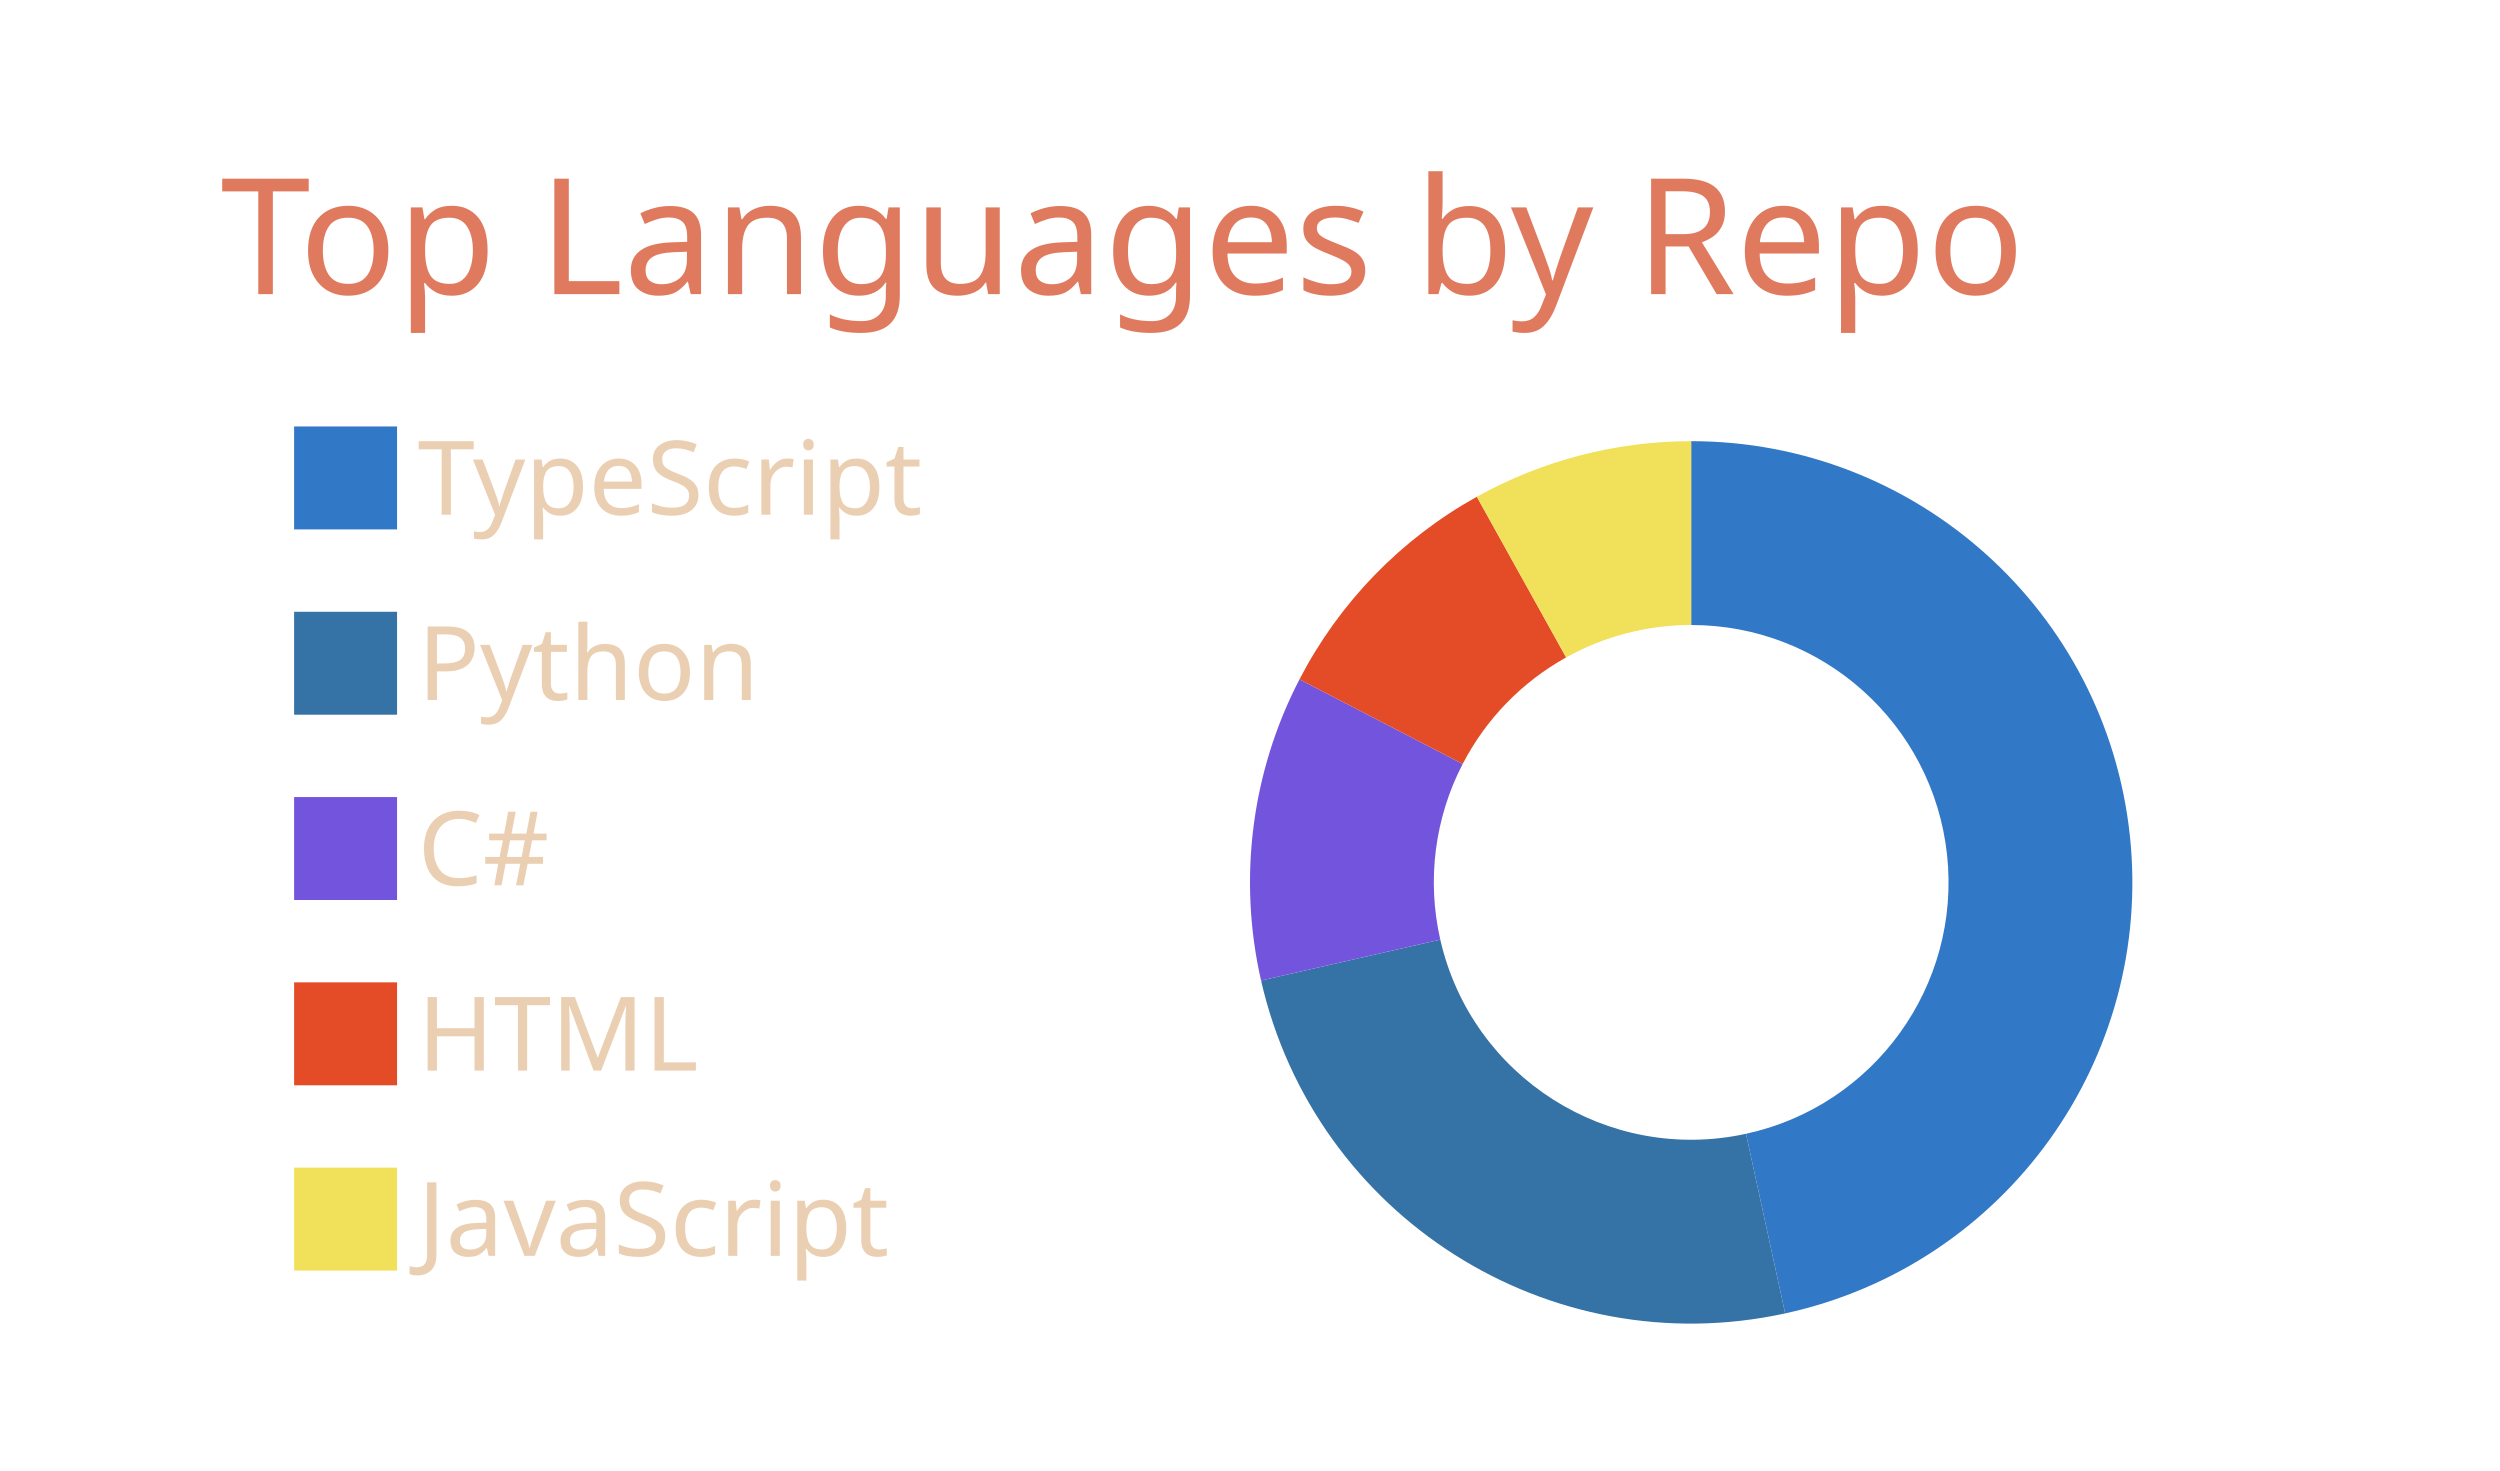
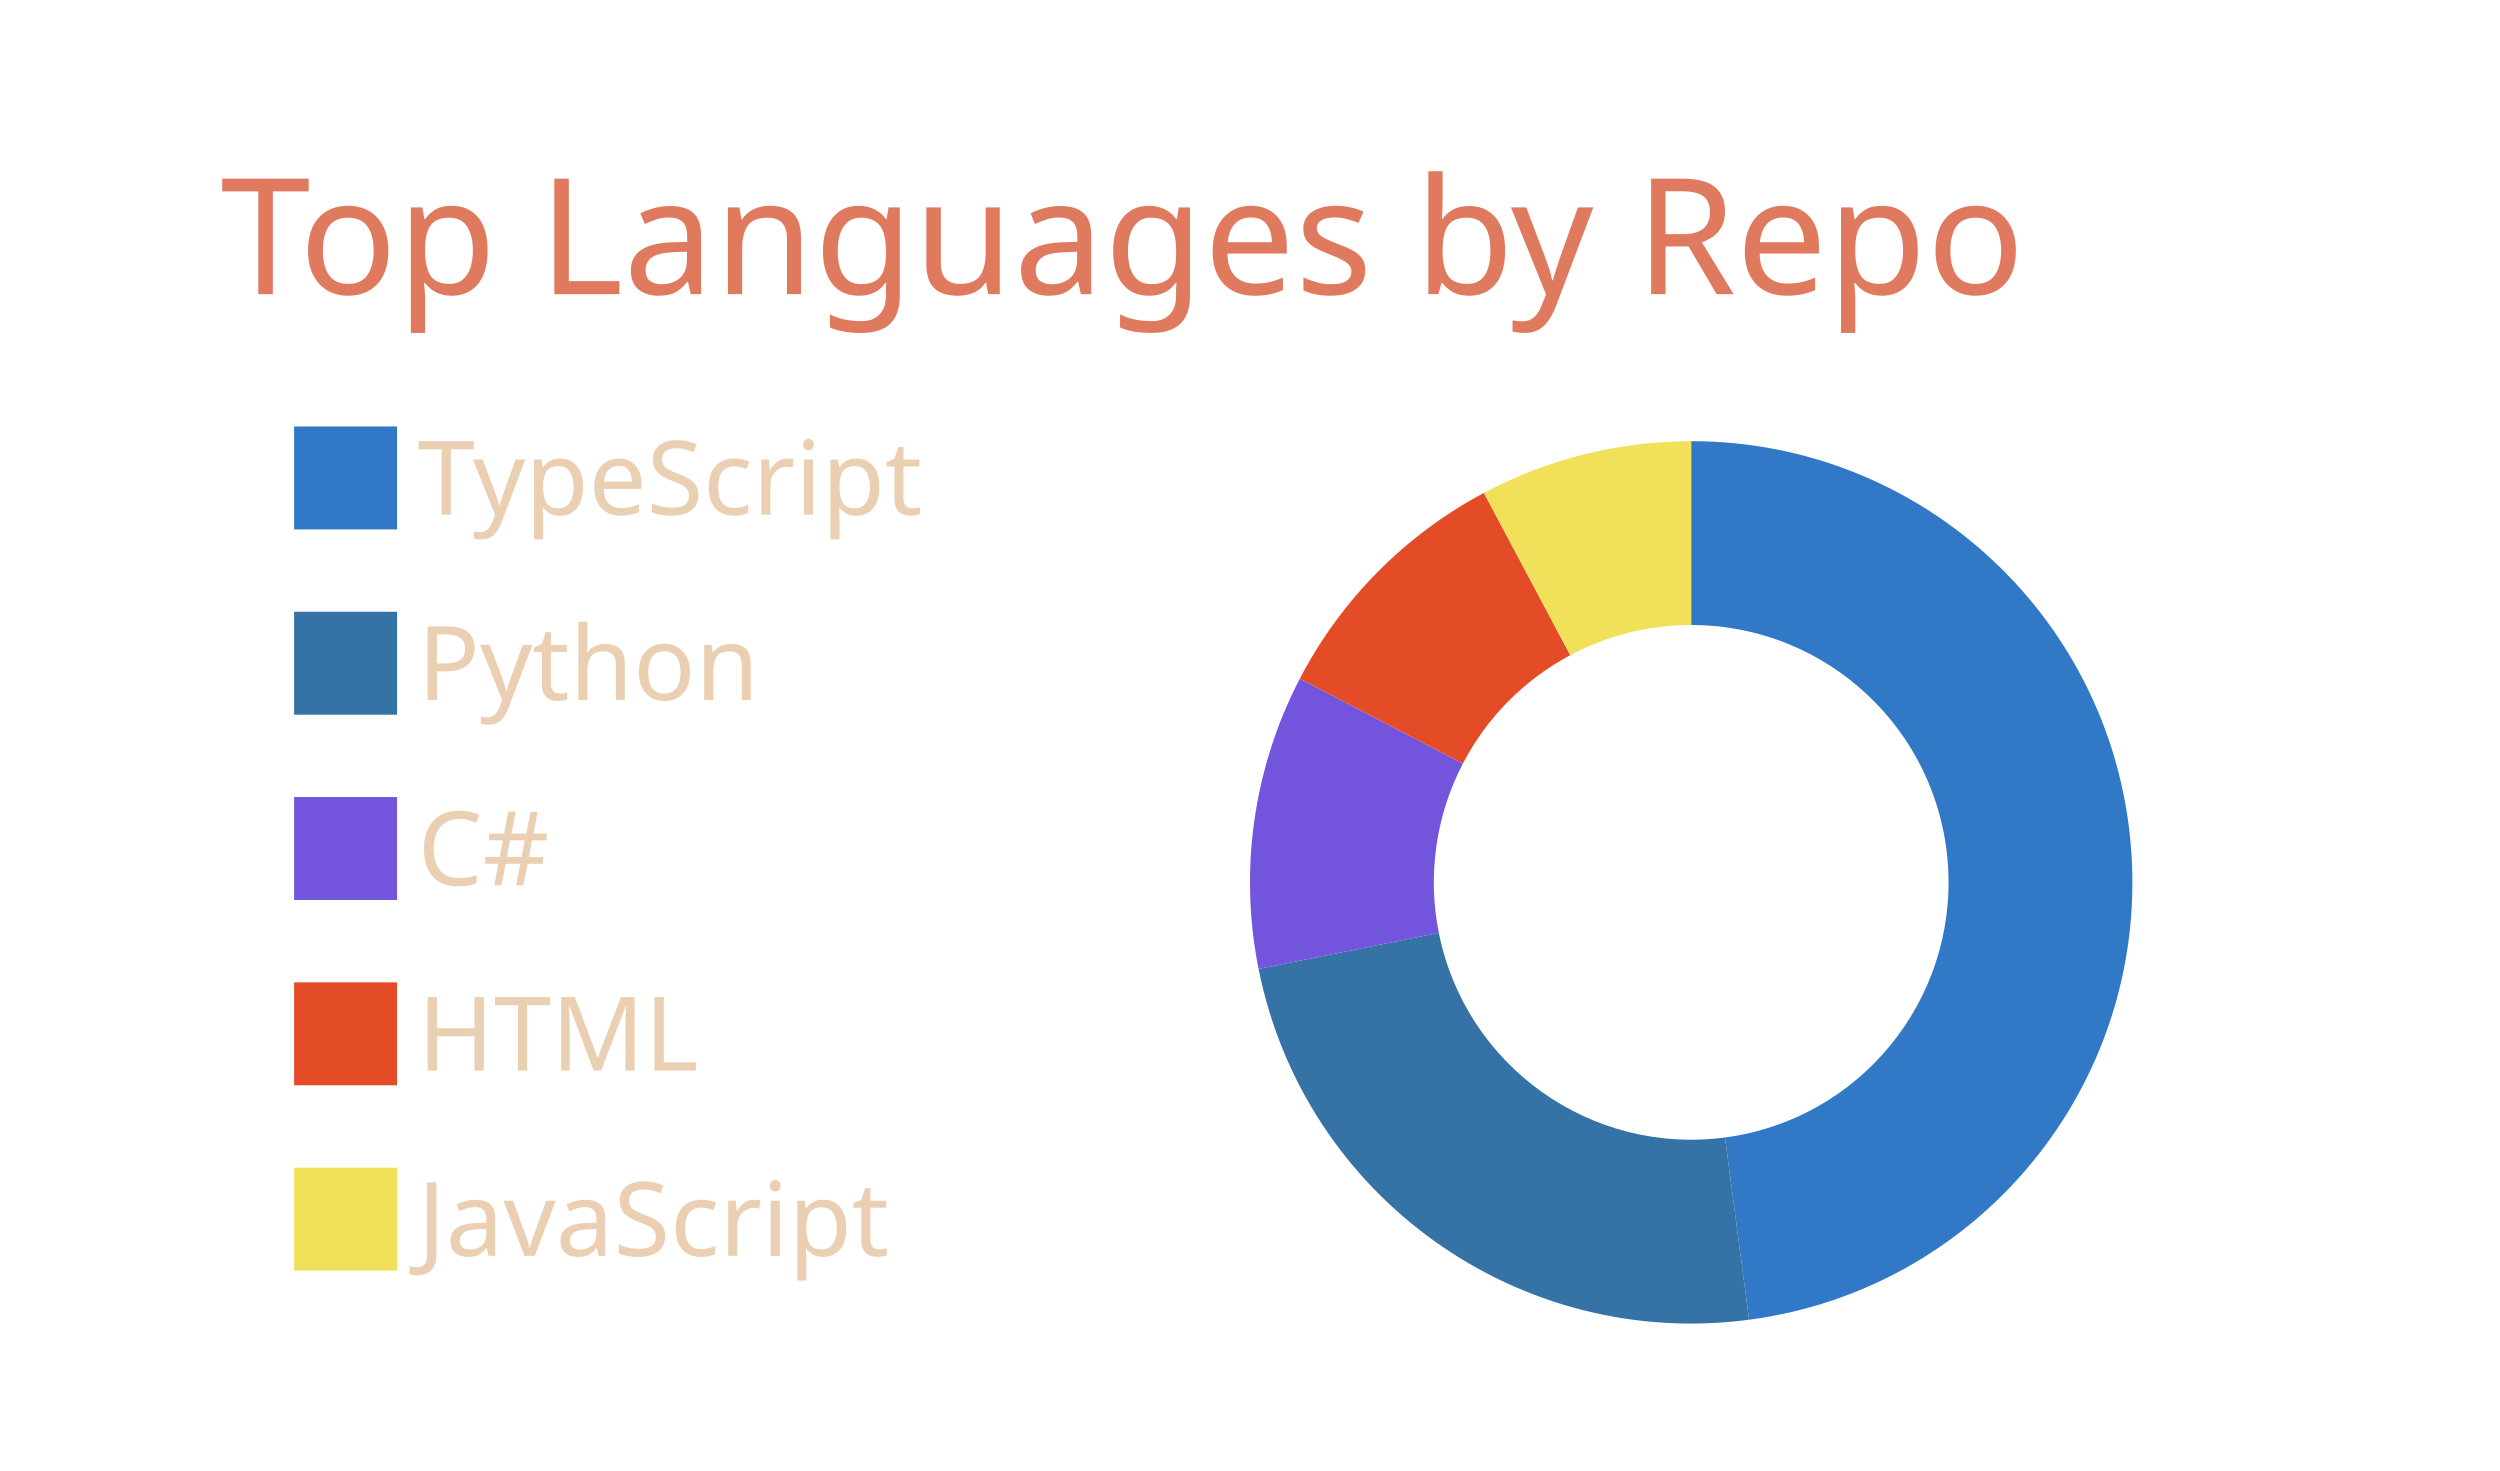
<svg xmlns="http://www.w3.org/2000/svg" width="340" height="200" viewBox="0 0 340 200">
  <style>* {
          font-family: 'Segoe UI', Ubuntu, "Helvetica Neue", Sans-Serif
        }</style>
  <g class="gpsc-root">
    <rect x="1" y="1" rx="5" ry="5" height="99%" width="99.412%" stroke="#000000" stroke-width="1" fill="#ffffff00" stroke-opacity="0" />
    <text x="30" y="40" class="gpsc-item" style="--gpsc-i: 0; font-size: 22px; fill: #e07a5f;">Top Languages by Repo</text>
    <g transform="translate(0,40)">
      <g transform="translate(40,0)">
        <rect y="18" width="14" height="14" class="gpsc-item" style="--gpsc-i: 0; stroke-width: 1px;" fill="#3178c6" stroke="#ffffff00" />
        <rect y="43.2" width="14" height="14" class="gpsc-item" style="--gpsc-i: 1; stroke-width: 1px;" fill="#3572A5" stroke="#ffffff00" />
        <rect y="68.4" width="14" height="14" class="gpsc-item" style="--gpsc-i: 2; stroke-width: 1px;" fill="#7355dd" stroke="#ffffff00" />
        <rect y="93.6" width="14" height="14" class="gpsc-item" style="--gpsc-i: 3; stroke-width: 1px;" fill="#e34c26" stroke="#ffffff00" />
        <rect y="118.8" width="14" height="14" class="gpsc-item" style="--gpsc-i: 4; stroke-width: 1px;" fill="#f1e05a" stroke="#ffffff00" />
        <text x="16.8" y="30" class="gpsc-item" style="--gpsc-i: 0; fill: #ebcfb2; font-size: 14px;">TypeScript</text>
        <text x="16.8" y="55.2" class="gpsc-item" style="--gpsc-i: 1; fill: #ebcfb2; font-size: 14px;">Python</text>
        <text x="16.8" y="80.4" class="gpsc-item" style="--gpsc-i: 2; fill: #ebcfb2; font-size: 14px;">C#</text>
        <text x="16.8" y="105.6" class="gpsc-item" style="--gpsc-i: 3; fill: #ebcfb2; font-size: 14px;">HTML</text>
        <text x="16.8" y="130.8" class="gpsc-item" style="--gpsc-i: 4; fill: #ebcfb2; font-size: 14px;">JavaScript</text>
      </g>
      <g transform="translate( 230, 80 )">
        <g class="arc" style="--gpsc-i: 0;">
-           <path d="M3.67394039744206e-15,-60A60,60,0,0,1,12.78,58.623L7.455,34.197A35,35,0,0,0,2.1431318985078682e-15,-35Z" style="fill: #3178c6; stroke-width: 2px;" stroke="#ffffff00" />
+           <path d="M3.67394039744206e-15,-60A60,60,0,0,1,7.878,59.481L4.596,34.697A35,35,0,0,0,2.1431318985078682e-15,-35Z" style="fill: #3178c6; stroke-width: 2px;" stroke="#ffffff00" />
        </g>
        <g class="arc" style="--gpsc-i: 1;">
-           <path d="M12.78,58.623A60,60,0,0,1,-58.496,13.351L-34.122,7.788A35,35,0,0,0,7.455,34.197Z" style="fill: #3572A5; stroke-width: 2px;" stroke="#ffffff00" />
+           <path d="M7.878,59.481A60,60,0,0,1,-58.833,11.775L-34.319,6.869A35,35,0,0,0,4.596,34.697Z" style="fill: #3572A5; stroke-width: 2px;" stroke="#ffffff00" />
        </g>
        <g class="arc" style="--gpsc-i: 2;">
-           <path d="M-58.496,13.351A60,60,0,0,1,-53.273,-27.604L-31.076,-16.102A35,35,0,0,0,-34.122,7.788Z" style="fill: #7355dd; stroke-width: 2px;" stroke="#ffffff00" />
+           <path d="M-58.833,11.775A60,60,0,0,1,-53.228,-27.691L-31.05,-16.153A35,35,0,0,0,-34.319,6.869Z" style="fill: #7355dd; stroke-width: 2px;" stroke="#ffffff00" />
        </g>
        <g class="arc" style="--gpsc-i: 3;">
-           <path d="M-53.273,-27.604A60,60,0,0,1,-29.151,-52.442L-17.005,-30.591A35,35,0,0,0,-31.076,-16.102Z" style="fill: #e34c26; stroke-width: 2px;" stroke="#ffffff00" />
+           <path d="M-53.228,-27.691A60,60,0,0,1,-28.19,-52.965L-16.444,-30.896A35,35,0,0,0,-31.05,-16.153Z" style="fill: #e34c26; stroke-width: 2px;" stroke="#ffffff00" />
        </g>
        <g class="arc" style="--gpsc-i: 4;">
-           <path d="M-29.151,-52.442A60,60,0,0,1,4.226888398968133e-14,-60L2.4656848993980778e-14,-35A35,35,0,0,0,-17.005,-30.591Z" style="fill: #f1e05a; stroke-width: 2px;" stroke="#ffffff00" />
+           <path d="M-28.19,-52.965A60,60,0,0,1,-6.431252637433369e-14,-60L-3.7515640385027985e-14,-35A35,35,0,0,0,-16.444,-30.896Z" style="fill: #f1e05a; stroke-width: 2px;" stroke="#ffffff00" />
        </g>
      </g>
    </g>
  </g>
</svg>
